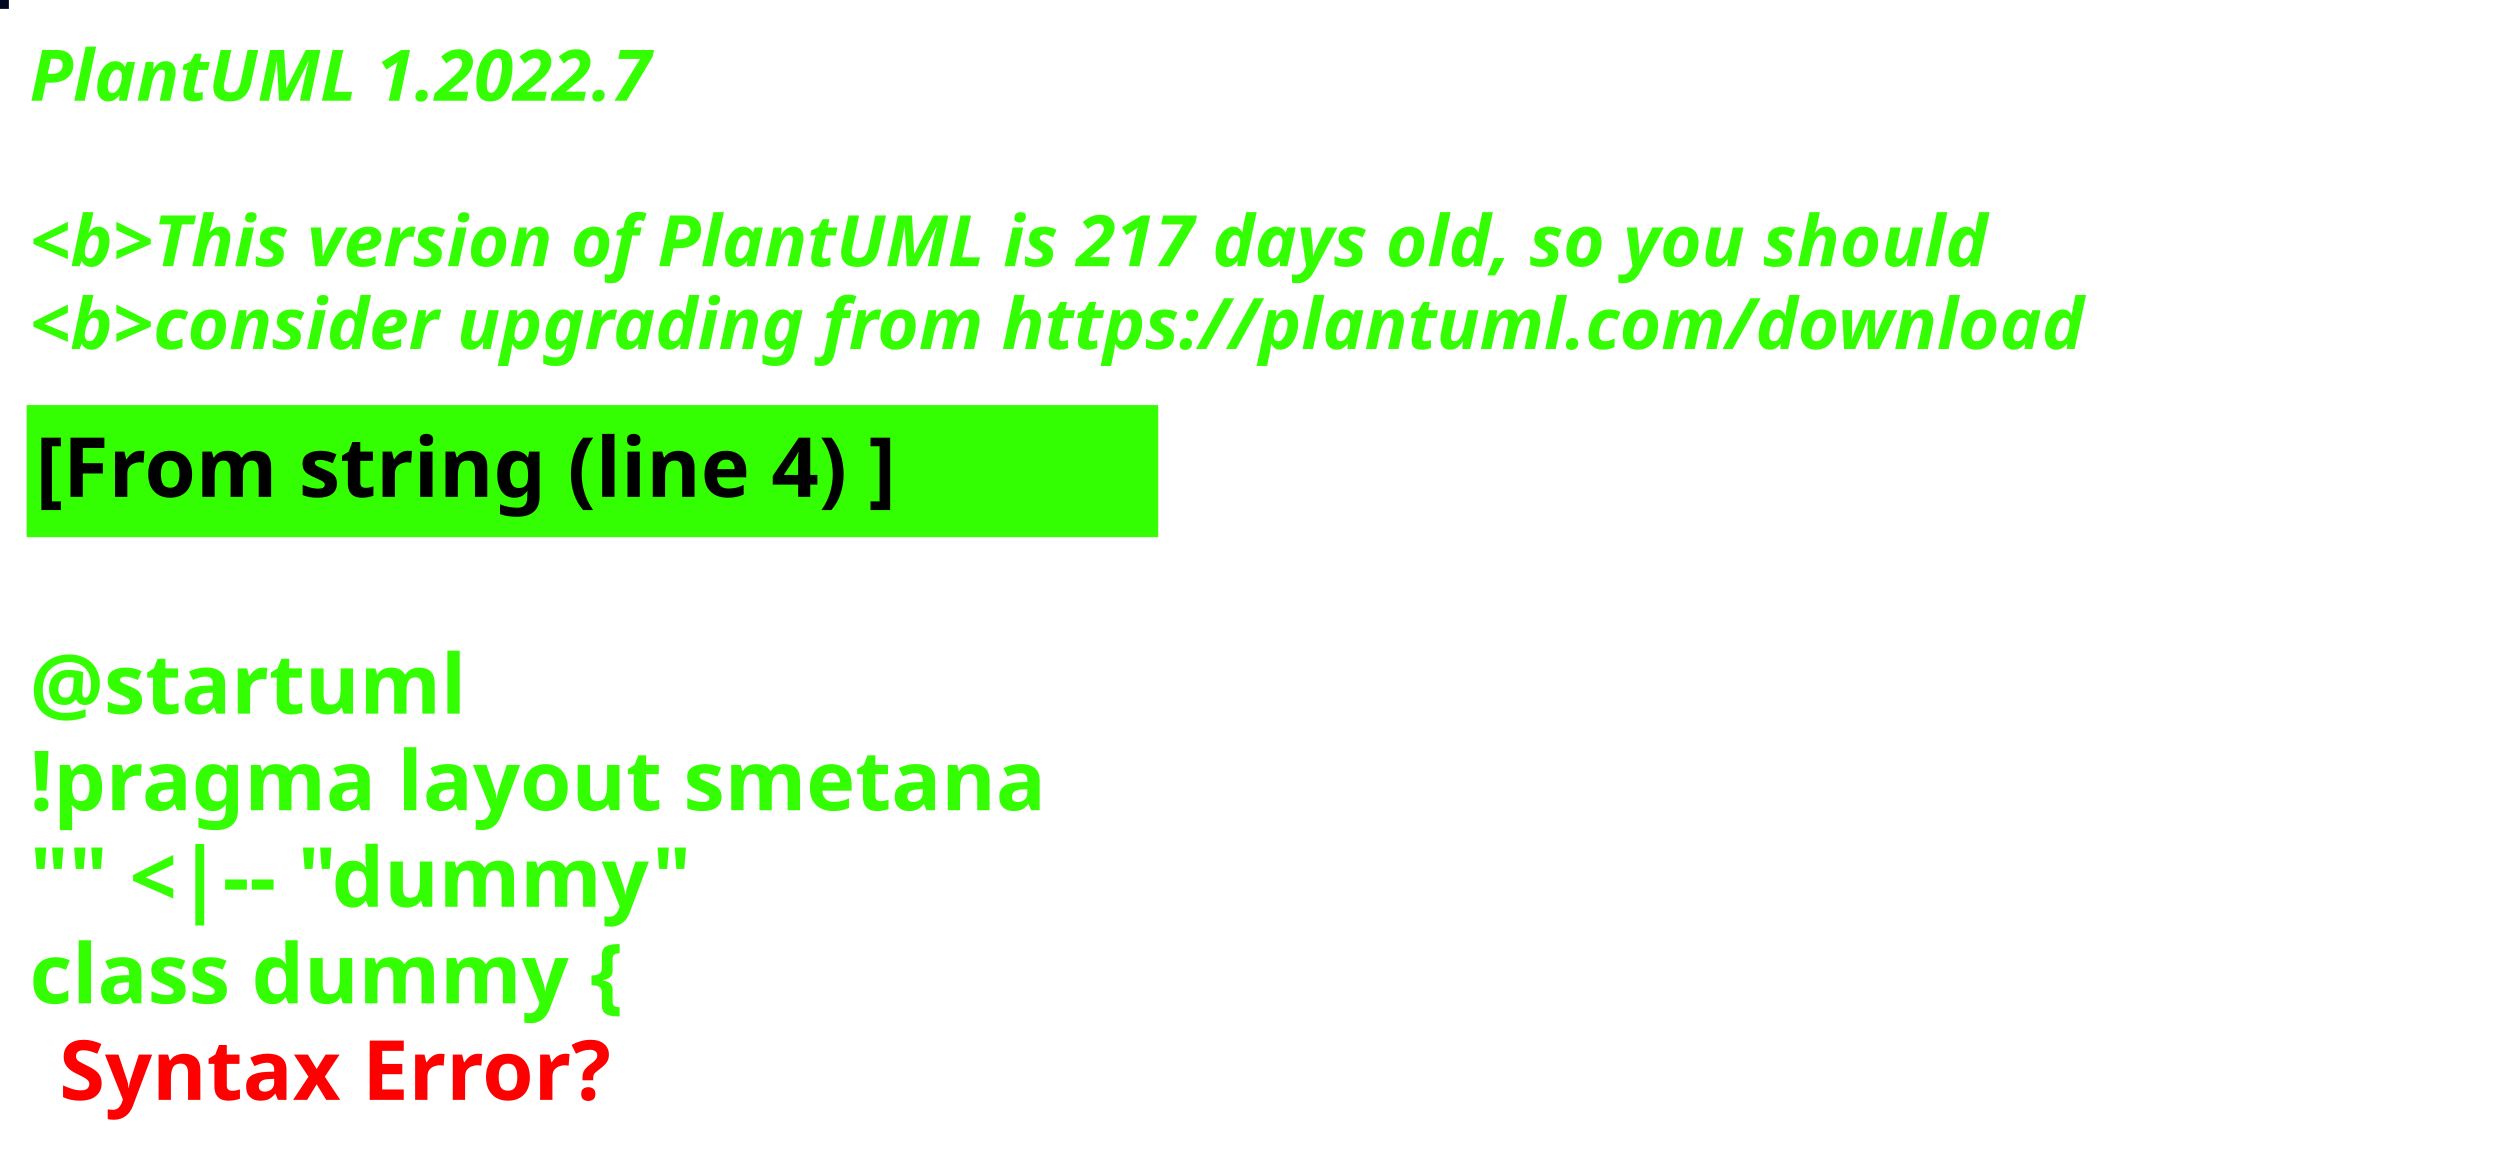
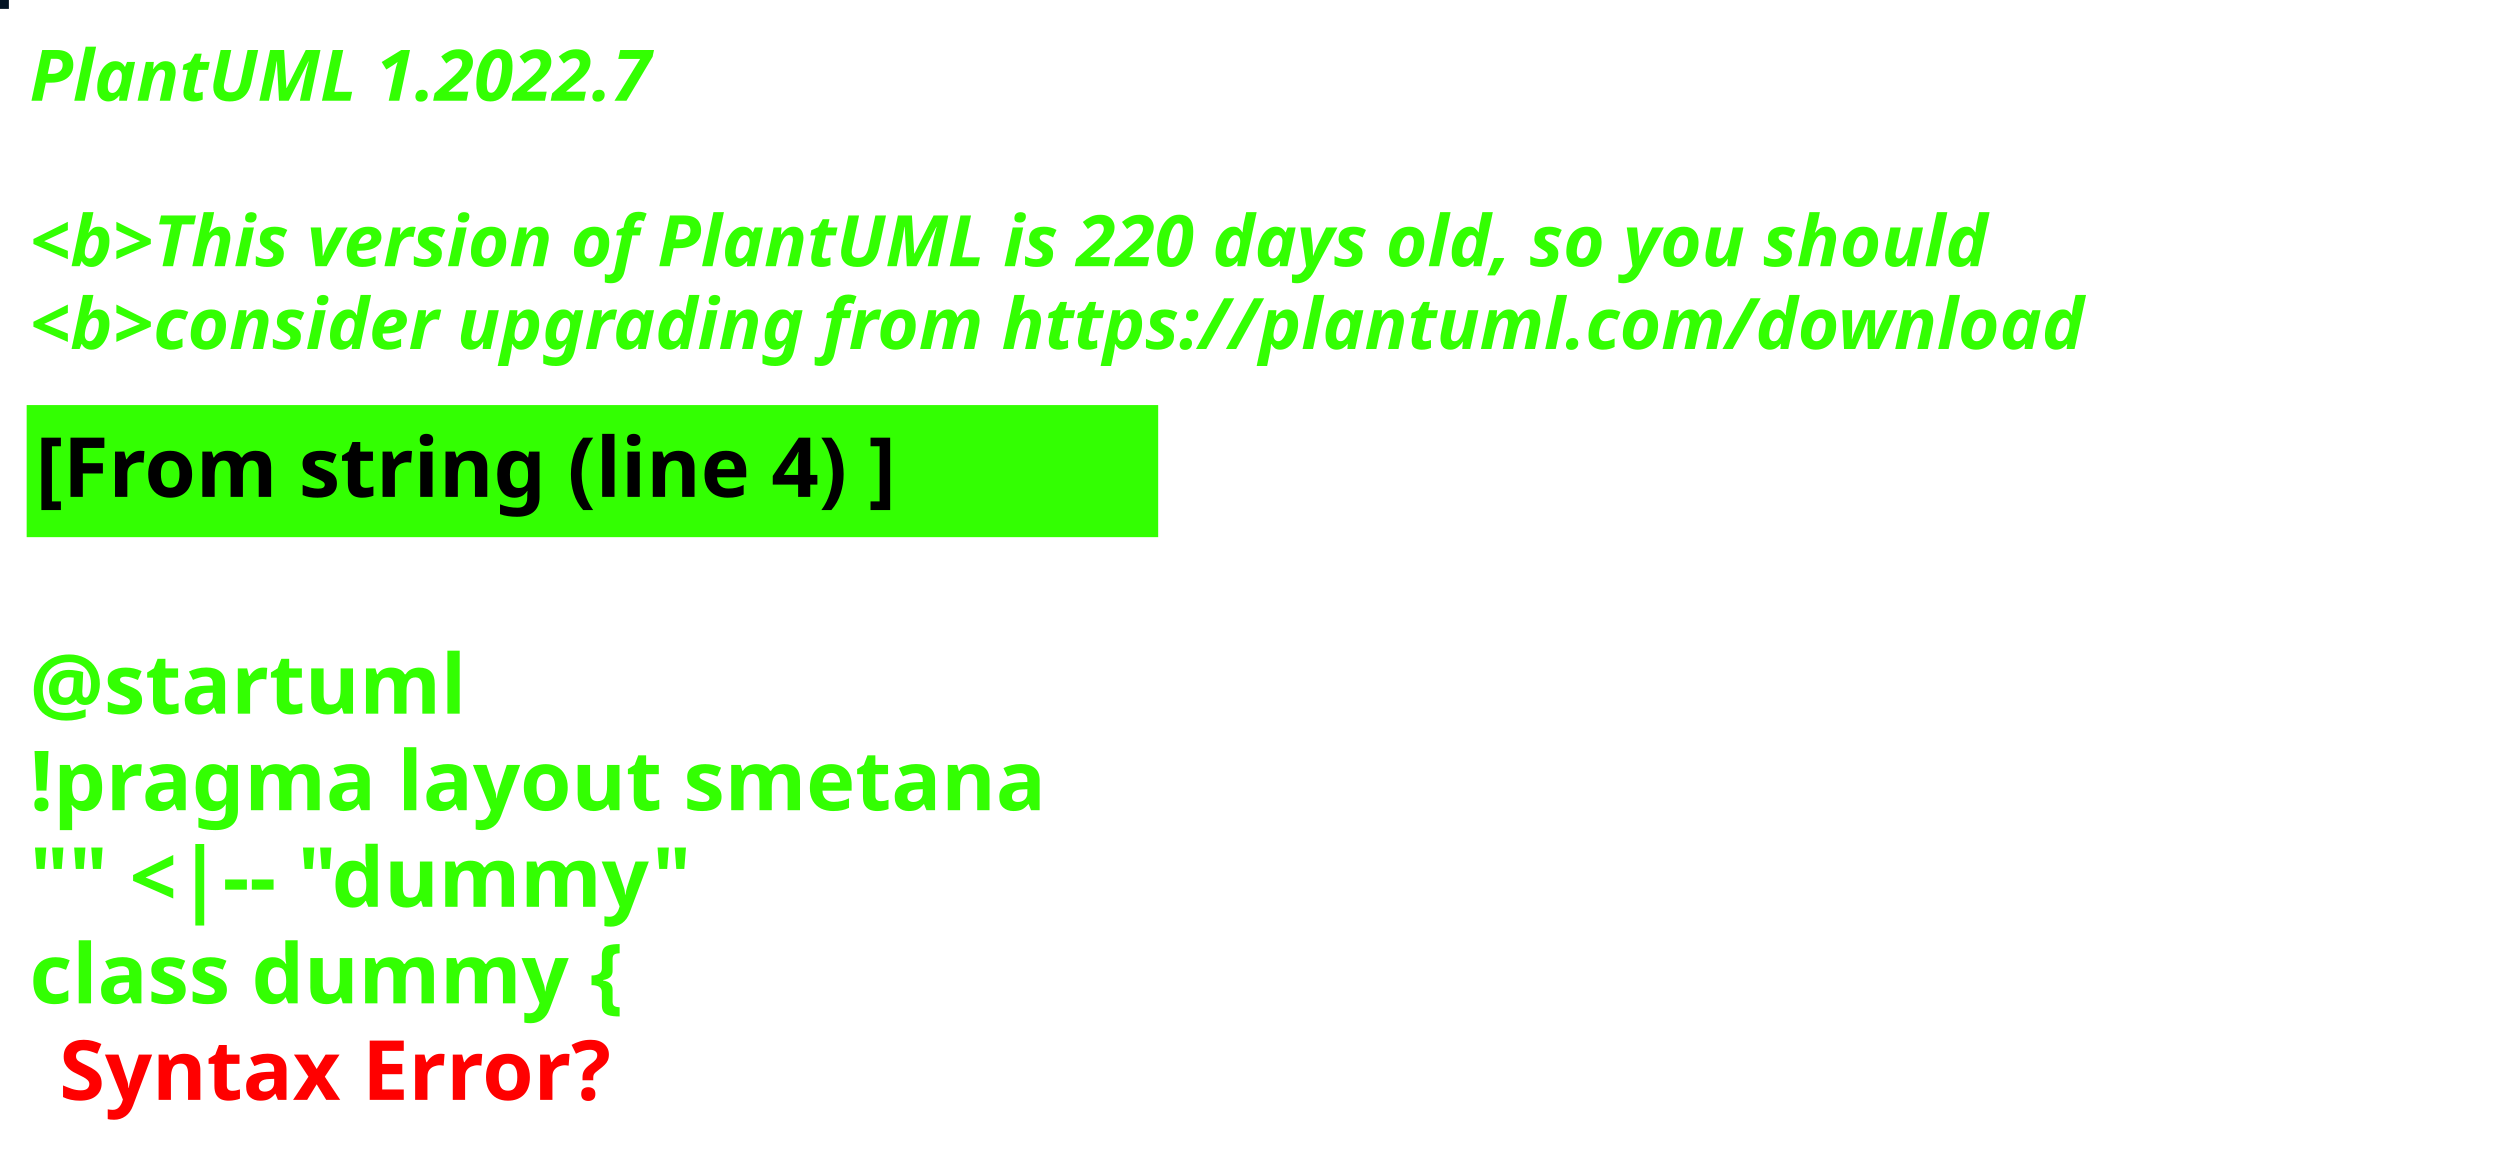
<svg xmlns="http://www.w3.org/2000/svg" contentStyleType="text/css" height="194px" preserveAspectRatio="none" style="width:422px;height:194px;background:#000000;" version="1.1" viewBox="0 0 422 194" width="422px" zoomAndPan="magnify">
  <defs />
  <g>
-     <rect fill="#010623" height="1" style="stroke:#010623;stroke-width:1.0;" width="1" x="0" y="0" />
+     <rect fill="#031424" height="1" style="stroke:#031424;stroke-width:1.0;" width="1" x="0" y="0" />
    <text fill="#33FF02" font-family="sans-serif" font-size="12" font-style="italic" font-weight="bold" lengthAdjust="spacing" textLength="127" x="5" y="17">PlantUML 1.2022.7</text>
    <text fill="#33FF02" font-family="sans-serif" font-size="12" font-style="italic" font-weight="bold" lengthAdjust="spacing" textLength="4" x="5" y="30.969"> </text>
-     <text fill="#33FF02" font-family="sans-serif" font-size="12" font-style="italic" font-weight="bold" lengthAdjust="spacing" textLength="399" x="5" y="44.938">&lt;b&gt;This version of PlantUML is 217 days old, so you should</text>
+     <text fill="#33FF02" font-family="sans-serif" font-size="12" font-style="italic" font-weight="bold" lengthAdjust="spacing" textLength="399" x="5" y="44.938">&lt;b&gt;This version of PlantUML is 220 days old, so you should</text>
    <text fill="#33FF02" font-family="sans-serif" font-size="12" font-style="italic" font-weight="bold" lengthAdjust="spacing" textLength="408" x="5" y="58.906">&lt;b&gt;consider upgrading from https://plantuml.com/download</text>
    <rect fill="#33FF02" height="21.297" style="stroke:#33FF02;stroke-width:1.0;" width="190" x="5" y="68.875" />
    <text fill="#000000" font-family="sans-serif" font-size="14" font-weight="bold" lengthAdjust="spacing" textLength="168" x="6" y="83.875">[From string (line 4) ]</text>
    <text fill="#33FF02" font-family="sans-serif" font-size="14" font-weight="bold" lengthAdjust="spacing" textLength="5" x="5" y="104.172"> </text>
    <text fill="#33FF02" font-family="sans-serif" font-size="14" font-weight="bold" lengthAdjust="spacing" textLength="79" x="5" y="120.469">@startuml</text>
    <text fill="#33FF02" font-family="sans-serif" font-size="14" font-weight="bold" lengthAdjust="spacing" textLength="190" x="5" y="136.766">!pragma layout smetana</text>
    <text fill="#33FF02" font-family="sans-serif" font-size="14" font-weight="bold" lengthAdjust="spacing" textLength="124" x="5" y="153.062">"" &lt;|-- "dummy"</text>
    <text fill="#33FF02" font-family="sans-serif" font-size="14" font-weight="bold" lengthAdjust="spacing" text-decoration="wavy underline" textLength="117" x="5" y="169.359">class dummy {</text>
    <text fill="#FF0000" font-family="sans-serif" font-size="14" font-weight="bold" lengthAdjust="spacing" textLength="106" x="10" y="185.656">Syntax Error?</text>
  </g>
</svg>
